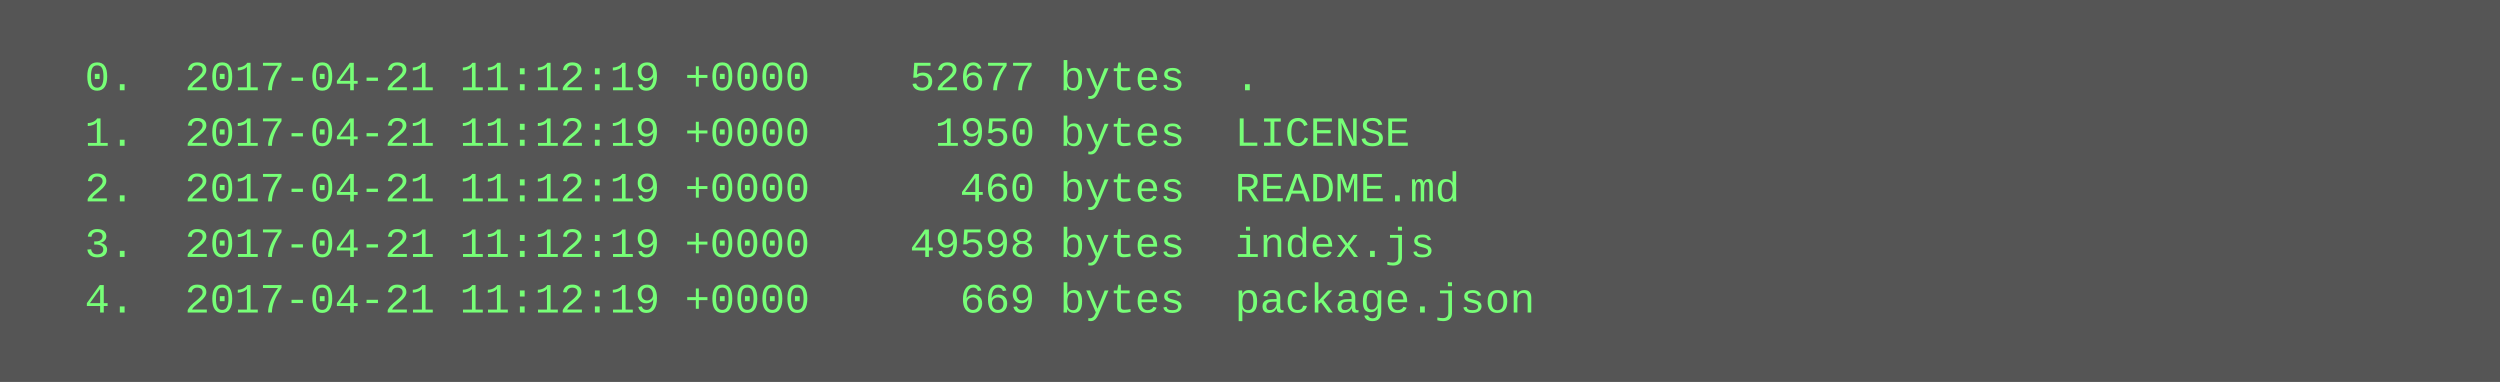
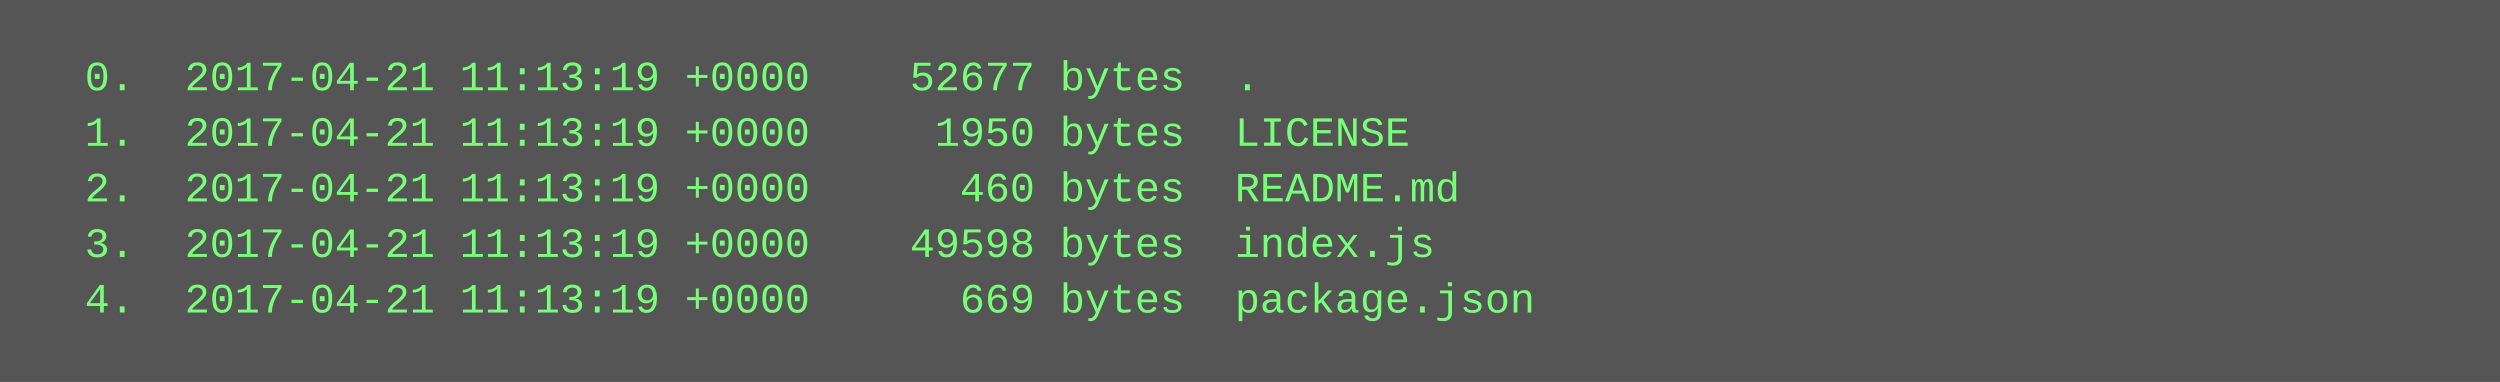
<svg xmlns="http://www.w3.org/2000/svg" height="110" width="720">
  <rect height="110" fill="#555" width="720" />
  <text fill="#7f7" font-family="Courier New" font-size="12" xml:space="preserve">
-     <tspan x="10" y="26">  0.  2017-04-21 11:12:19 +0000    52677 bytes  .</tspan>
-     <tspan x="10" y="42">  1.  2017-04-21 11:12:19 +0000     1950 bytes  LICENSE</tspan>
-     <tspan x="10" y="58">  2.  2017-04-21 11:12:19 +0000      460 bytes  README.md</tspan>
-     <tspan x="10" y="74">  3.  2017-04-21 11:12:19 +0000    49598 bytes  index.js</tspan>
-     <tspan x="10" y="90">  4.  2017-04-21 11:12:19 +0000      669 bytes  package.json</tspan>
+     <tspan x="10" y="26">  0.  2017-04-21 11:13:19 +0000    52677 bytes  .</tspan>
+     <tspan x="10" y="42">  1.  2017-04-21 11:13:19 +0000     1950 bytes  LICENSE</tspan>
+     <tspan x="10" y="58">  2.  2017-04-21 11:13:19 +0000      460 bytes  README.md</tspan>
+     <tspan x="10" y="74">  3.  2017-04-21 11:13:19 +0000    49598 bytes  index.js</tspan>
+     <tspan x="10" y="90">  4.  2017-04-21 11:13:19 +0000      669 bytes  package.json</tspan>
  </text>
</svg>
